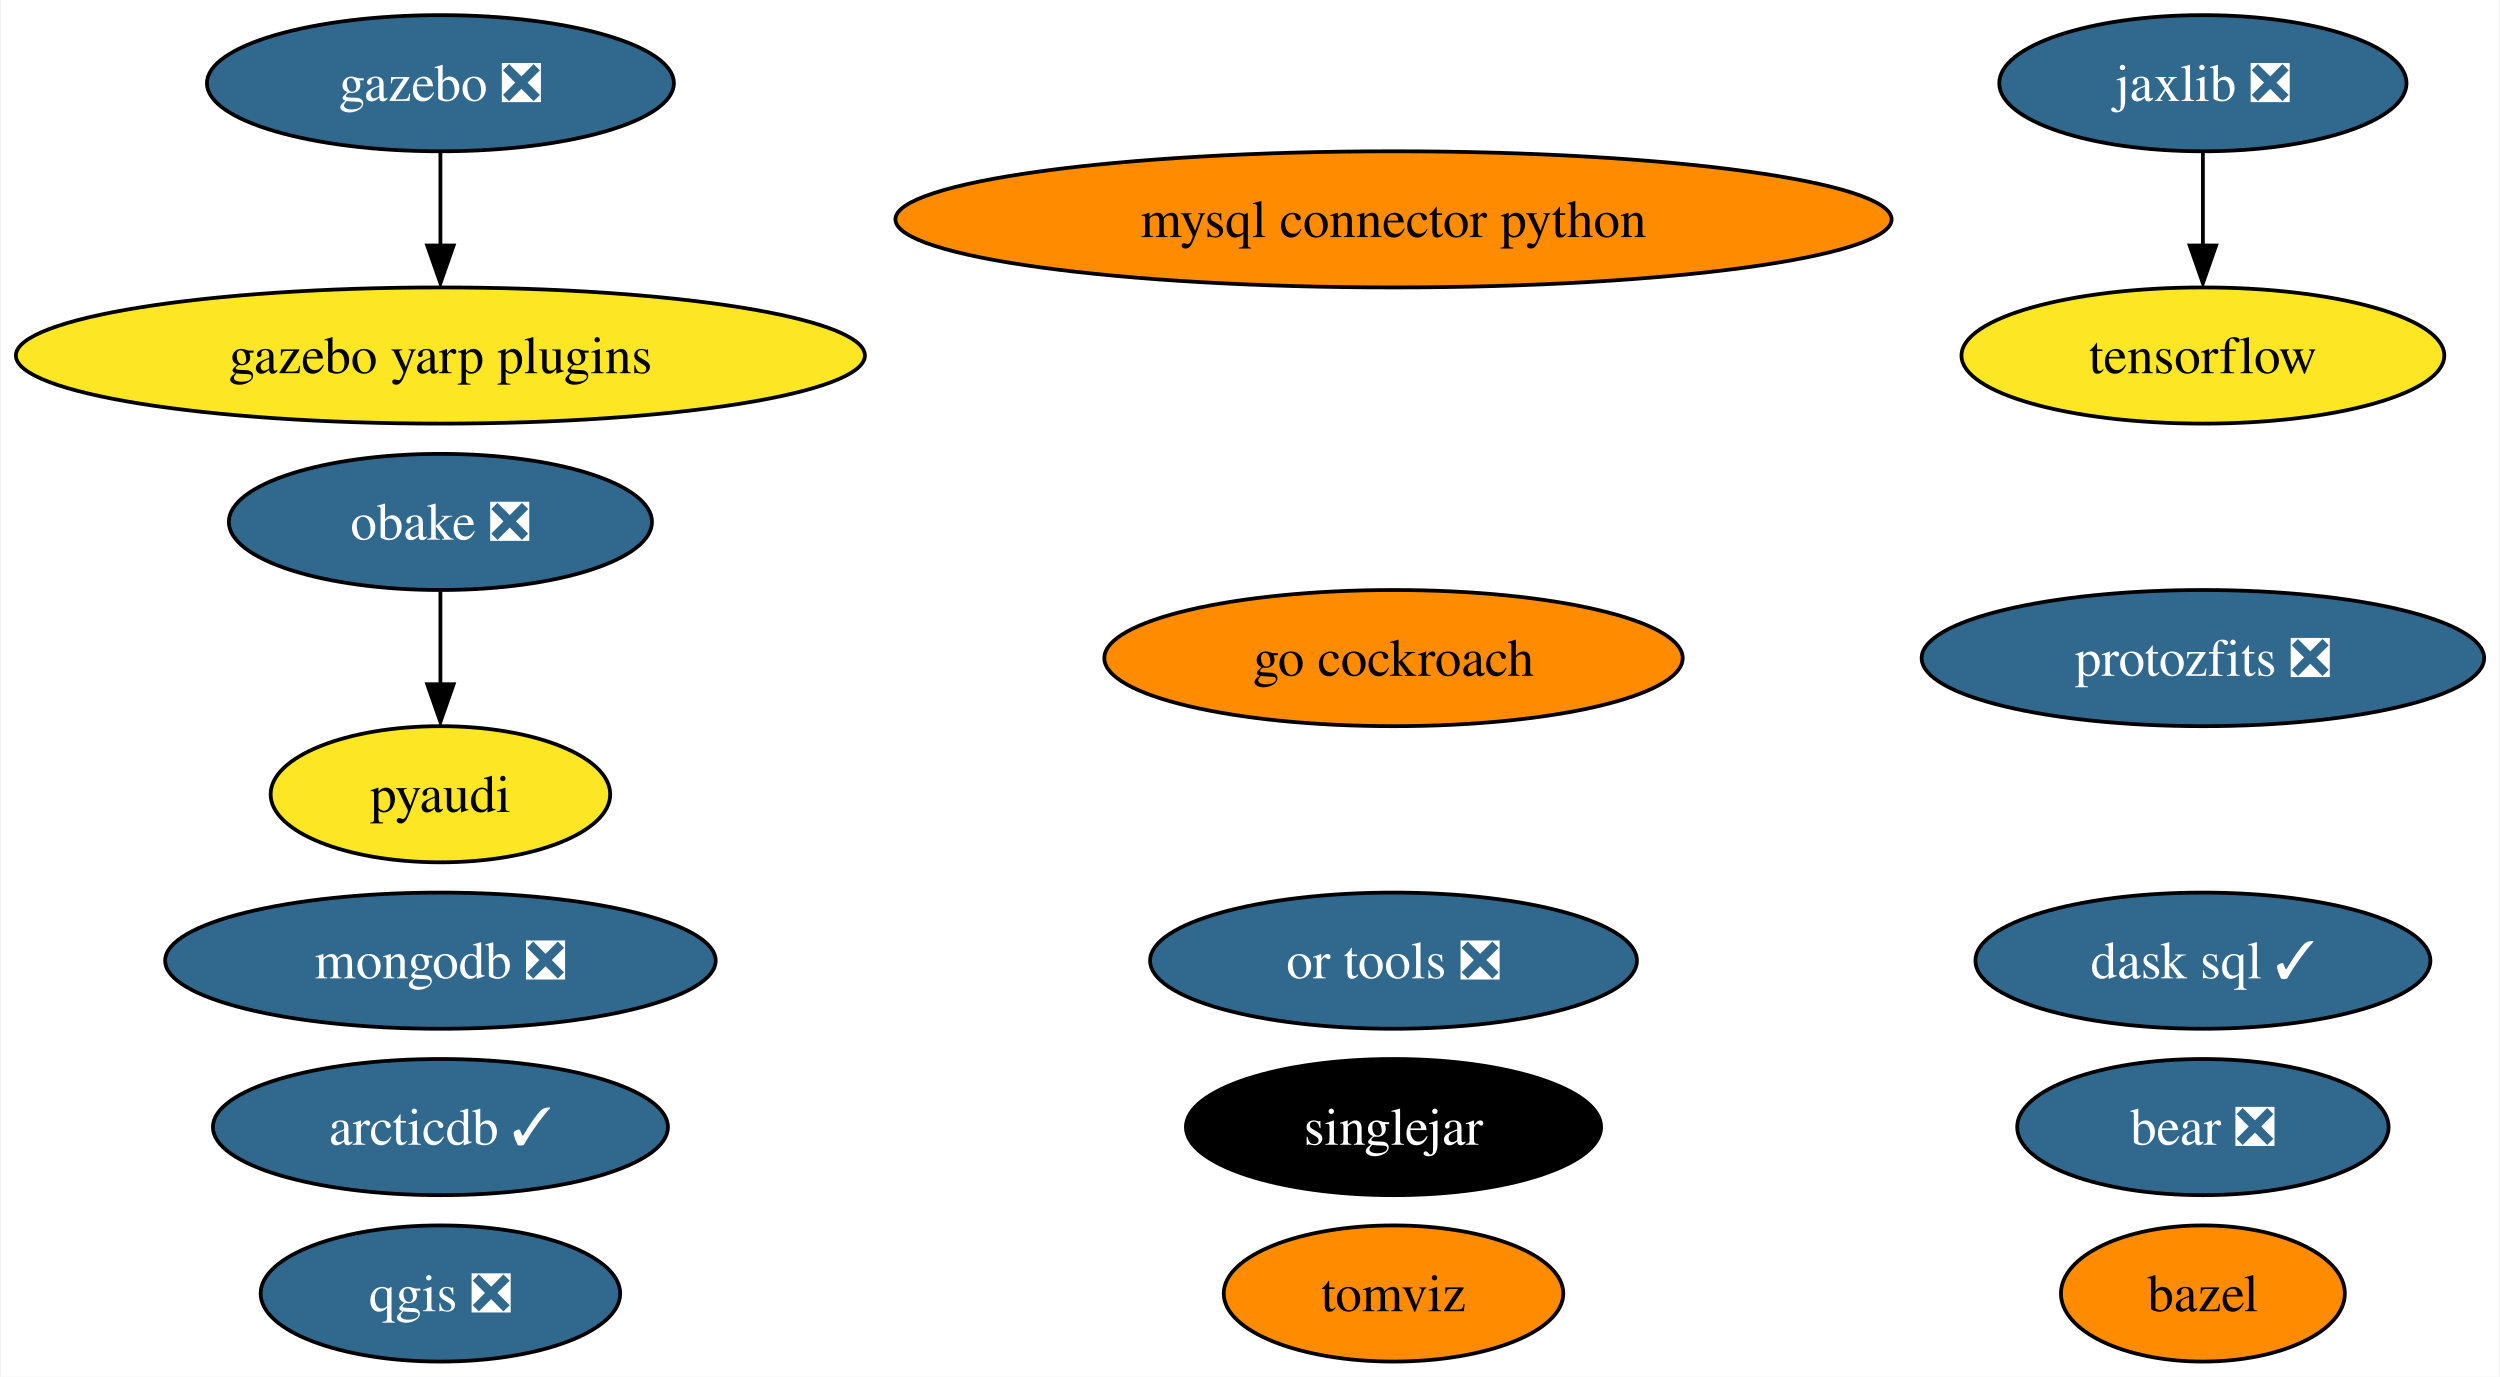
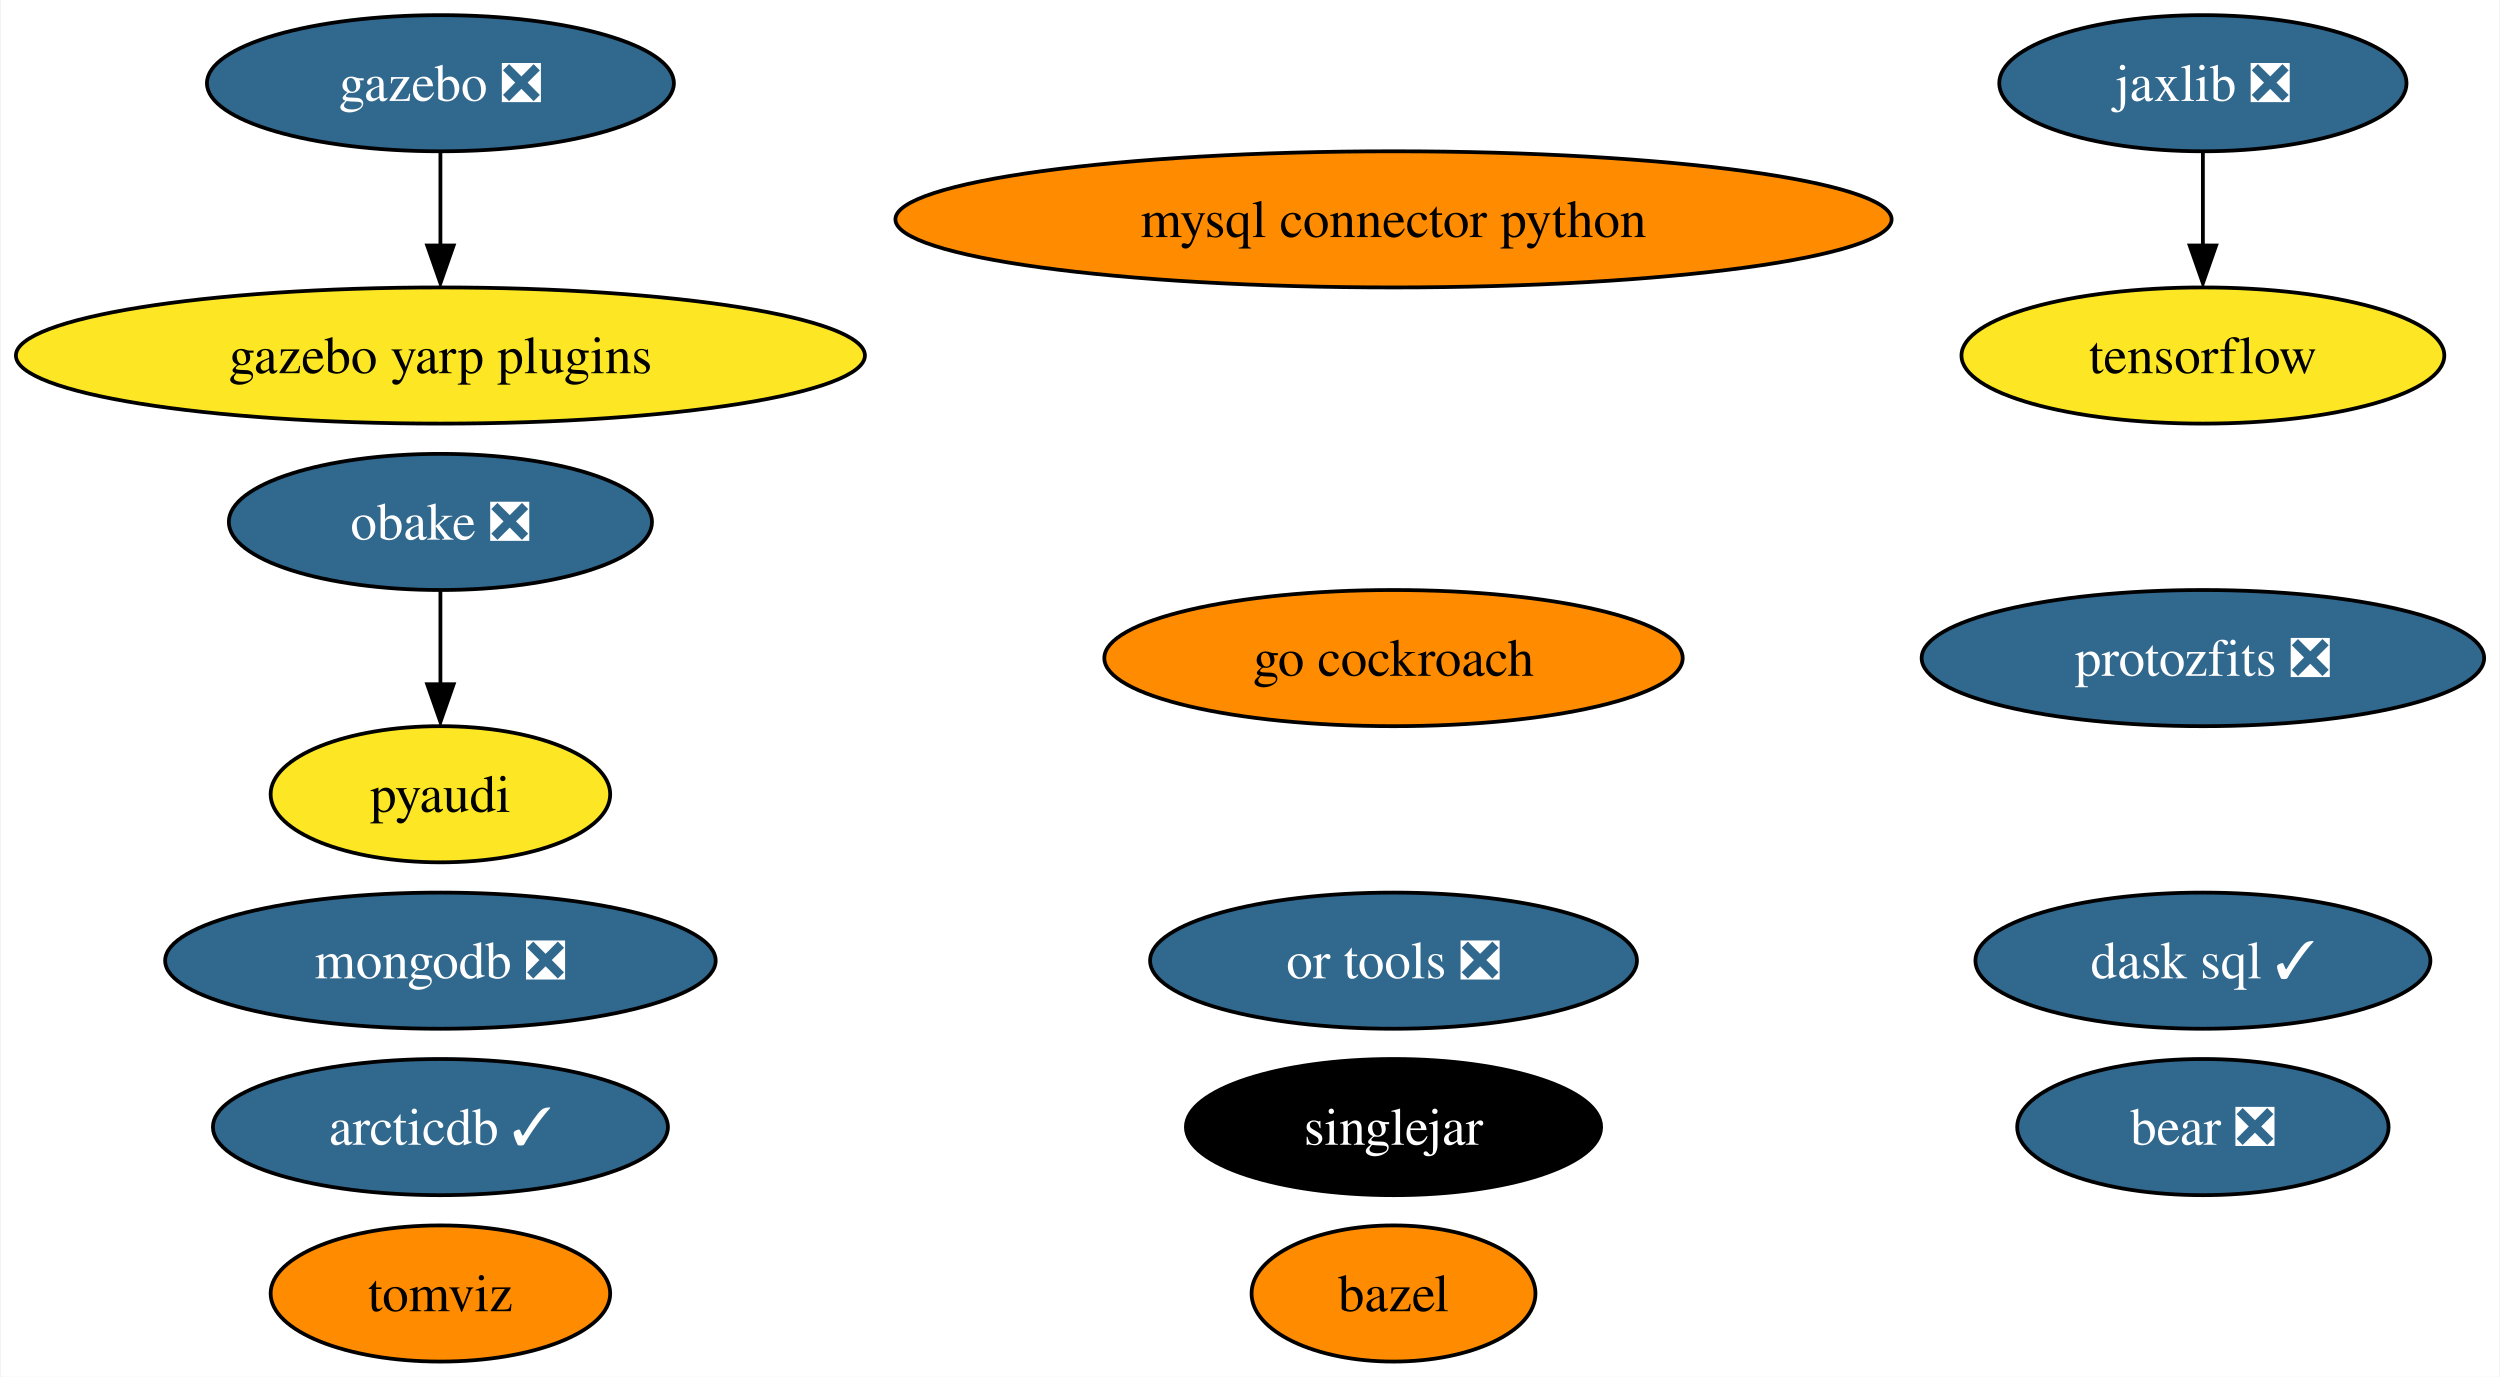
<svg xmlns="http://www.w3.org/2000/svg" xmlns:xlink="http://www.w3.org/1999/xlink" width="661pt" height="364pt" viewBox="0.00 0.00 660.59 364.00">
  <g id="graph0" class="graph" transform="scale(1 1) rotate(0) translate(4 360)">
    <polygon fill="white" stroke="none" points="-4,4 -4,-360 656.59,-360 656.59,4 -4,4" />
    <g id="node1" class="node">
      <g id="a_node1">
        <a xlink:href="https://github.com/conda-forge/bazel-feedstock" xlink:title="bazel">
-           <ellipse fill="#ff8c00" stroke="black" cx="578.24" cy="-18" rx="37.53" ry="18" />
-           <text text-anchor="middle" x="578.24" y="-13.32" font-family="Times,serif" font-size="14.00">bazel</text>
+           <ellipse fill="#ff8c00" stroke="black" cx="364.24" cy="-18" rx="37.53" ry="18" />
+           <text text-anchor="middle" x="364.24" y="-13.32" font-family="Times,serif" font-size="14.00">bazel</text>
        </a>
      </g>
    </g>
    <g id="node2" class="node">
      <g id="a_node2">
        <a xlink:href="https://github.com/conda-forge/mysql-connector-python-feedstock" xlink:title="mysql connector python">
          <ellipse fill="#ff8c00" stroke="black" cx="364.24" cy="-302" rx="131.7" ry="18" />
          <text text-anchor="middle" x="364.24" y="-297.32" font-family="Times,serif" font-size="14.00">mysql connector python</text>
        </a>
      </g>
    </g>
    <g id="node3" class="node">
      <g id="a_node3">
-         <a xlink:href="https://github.com/conda-forge/qgis-feedstock/pull/368" xlink:title="qgis ❎">
-           <ellipse fill="#31688e" stroke="black" cx="112.24" cy="-18" rx="47.53" ry="18" />
-           <text text-anchor="middle" x="112.24" y="-13.32" font-family="Times,serif" font-size="14.00" fill="white">qgis ❎</text>
-         </a>
-       </g>
-     </g>
-     <g id="node4" class="node">
-       <g id="a_node4">
        <a xlink:href="https://github.com/conda-forge/pyaudi-feedstock" xlink:title="pyaudi">
          <ellipse fill="#fde725" stroke="black" cx="112.24" cy="-150" rx="44.89" ry="18" />
          <text text-anchor="middle" x="112.24" y="-145.32" font-family="Times,serif" font-size="14.00">pyaudi</text>
        </a>
      </g>
    </g>
-     <g id="node5" class="node">
-       <g id="a_node5">
+     <g id="node4" class="node">
+       <g id="a_node4">
        <a xlink:href="https://github.com/conda-forge/tensorflow-feedstock" xlink:title="tensorflow">
          <ellipse fill="#fde725" stroke="black" cx="578.24" cy="-266" rx="63.83" ry="18" />
          <text text-anchor="middle" x="578.24" y="-261.32" font-family="Times,serif" font-size="14.00">tensorflow</text>
        </a>
      </g>
    </g>
-     <g id="node6" class="node">
-       <g id="a_node6">
+     <g id="node5" class="node">
+       <g id="a_node5">
        <a xlink:href="https://github.com/conda-forge/mongodb-feedstock/pull/76" xlink:title="mongodb ❎">
          <ellipse fill="#31688e" stroke="black" cx="112.24" cy="-106" rx="72.78" ry="18" />
          <text text-anchor="middle" x="112.24" y="-101.33" font-family="Times,serif" font-size="14.00" fill="white">mongodb ❎</text>
        </a>
      </g>
    </g>
-     <g id="node7" class="node">
-       <g id="a_node7">
+     <g id="node6" class="node">
+       <g id="a_node6">
        <a xlink:href="https://github.com/conda-forge/jaxlib-feedstock/pull/192" xlink:title="jaxlib ❎">
          <ellipse fill="#31688e" stroke="black" cx="578.24" cy="-338" rx="53.84" ry="18" />
          <text text-anchor="middle" x="578.24" y="-333.32" font-family="Times,serif" font-size="14.00" fill="white">jaxlib ❎</text>
        </a>
      </g>
    </g>
    <g id="edge1" class="edge">
      <path fill="none" stroke="black" d="M578.24,-319.7C578.24,-312.24 578.24,-303.32 578.24,-294.97" />
      <polygon fill="black" stroke="black" points="581.74,-295.1 578.24,-285.1 574.74,-295.1 581.74,-295.1" />
    </g>
-     <g id="node8" class="node">
-       <g id="a_node8">
+     <g id="node7" class="node">
+       <g id="a_node7">
        <a xlink:href="https://github.com/conda-forge/obake-feedstock/pull/41" xlink:title="obake ❎">
          <ellipse fill="#31688e" stroke="black" cx="112.24" cy="-222" rx="55.94" ry="18" />
          <text text-anchor="middle" x="112.24" y="-217.32" font-family="Times,serif" font-size="14.00" fill="white">obake ❎</text>
        </a>
      </g>
    </g>
    <g id="edge2" class="edge">
      <path fill="none" stroke="black" d="M112.24,-203.7C112.24,-196.24 112.24,-187.32 112.24,-178.97" />
      <polygon fill="black" stroke="black" points="115.74,-179.1 112.24,-169.1 108.74,-179.1 115.74,-179.1" />
    </g>
-     <g id="node9" class="node">
-       <g id="a_node9">
+     <g id="node8" class="node">
+       <g id="a_node8">
        <a xlink:href="https://github.com/conda-forge/gazebo-feedstock/pull/187" xlink:title="gazebo ❎">
          <ellipse fill="#31688e" stroke="black" cx="112.24" cy="-338" rx="61.73" ry="18" />
          <text text-anchor="middle" x="112.24" y="-333.32" font-family="Times,serif" font-size="14.00" fill="white">gazebo ❎</text>
        </a>
      </g>
    </g>
-     <g id="node17" class="node">
-       <g id="a_node17">
+     <g id="node16" class="node">
+       <g id="a_node16">
        <a xlink:href="https://github.com/conda-forge/gazebo-yarp-plugins-feedstock" xlink:title="gazebo yarp plugins">
          <ellipse fill="#fde725" stroke="black" cx="112.24" cy="-266" rx="112.24" ry="18" />
          <text text-anchor="middle" x="112.24" y="-261.32" font-family="Times,serif" font-size="14.00">gazebo yarp plugins</text>
        </a>
      </g>
    </g>
    <g id="edge3" class="edge">
      <path fill="none" stroke="black" d="M112.24,-319.7C112.24,-312.24 112.24,-303.32 112.24,-294.97" />
      <polygon fill="black" stroke="black" points="115.74,-295.1 112.24,-285.1 108.74,-295.1 115.74,-295.1" />
    </g>
-     <g id="node10" class="node">
-       <g id="a_node10">
+     <g id="node9" class="node">
+       <g id="a_node9">
        <a xlink:href="https://github.com/conda-forge/go-cockroach-feedstock" xlink:title="go cockroach">
          <ellipse fill="#ff8c00" stroke="black" cx="364.24" cy="-186" rx="76.46" ry="18" />
          <text text-anchor="middle" x="364.24" y="-181.32" font-family="Times,serif" font-size="14.00">go cockroach</text>
        </a>
      </g>
    </g>
-     <g id="node11" class="node">
-       <g id="a_node11">
+     <g id="node10" class="node">
+       <g id="a_node10">
        <a xlink:href="https://github.com/conda-forge/dask-sql-feedstock/pull/70" xlink:title="dask sql ✓">
          <ellipse fill="#31688e" stroke="black" cx="578.24" cy="-106" rx="60.15" ry="18" />
          <text text-anchor="middle" x="578.24" y="-101.33" font-family="Times,serif" font-size="14.00" fill="white">dask sql ✓</text>
        </a>
      </g>
    </g>
-     <g id="node12" class="node">
-       <g id="a_node12">
+     <g id="node11" class="node">
+       <g id="a_node11">
        <a xlink:href="https://github.com/conda-forge/tomviz-feedstock" xlink:title="tomviz">
-           <ellipse fill="#ff8c00" stroke="black" cx="364.24" cy="-18" rx="44.89" ry="18" />
-           <text text-anchor="middle" x="364.24" y="-13.32" font-family="Times,serif" font-size="14.00">tomviz</text>
+           <ellipse fill="#ff8c00" stroke="black" cx="112.24" cy="-18" rx="44.89" ry="18" />
+           <text text-anchor="middle" x="112.24" y="-13.32" font-family="Times,serif" font-size="14.00">tomviz</text>
        </a>
      </g>
    </g>
-     <g id="node13" class="node">
-       <g id="a_node13">
+     <g id="node12" class="node">
+       <g id="a_node12">
        <a xlink:href="https://github.com/conda-forge/protozfits-feedstock/pull/24" xlink:title="protozfits ❎">
          <ellipse fill="#31688e" stroke="black" cx="578.24" cy="-186" rx="74.36" ry="18" />
          <text text-anchor="middle" x="578.24" y="-181.32" font-family="Times,serif" font-size="14.00" fill="white">protozfits ❎</text>
        </a>
      </g>
    </g>
-     <g id="node14" class="node">
-       <g id="a_node14">
+     <g id="node13" class="node">
+       <g id="a_node13">
        <a xlink:href="https://github.com/conda-forge/or-tools-feedstock/pull/48" xlink:title="or tools ❎">
          <ellipse fill="#31688e" stroke="black" cx="364.24" cy="-106" rx="64.36" ry="18" />
          <text text-anchor="middle" x="364.24" y="-101.33" font-family="Times,serif" font-size="14.00" fill="white">or tools ❎</text>
        </a>
      </g>
    </g>
-     <g id="node15" class="node">
-       <g id="a_node15">
+     <g id="node14" class="node">
+       <g id="a_node14">
        <a xlink:href="https://github.com/conda-forge/bear-feedstock/pull/39" xlink:title="bear ❎">
          <ellipse fill="#31688e" stroke="black" cx="578.24" cy="-62" rx="49.1" ry="18" />
          <text text-anchor="middle" x="578.24" y="-57.33" font-family="Times,serif" font-size="14.00" fill="white">bear ❎</text>
        </a>
      </g>
    </g>
-     <g id="node16" class="node">
-       <g id="a_node16">
+     <g id="node15" class="node">
+       <g id="a_node15">
        <a xlink:href="https://github.com/conda-forge/singlejar-feedstock" xlink:title="singlejar">
          <ellipse fill="#000000" stroke="black" cx="364.24" cy="-62" rx="54.89" ry="18" />
          <text text-anchor="middle" x="364.24" y="-57.33" font-family="Times,serif" font-size="14.00" fill="white">singlejar</text>
        </a>
      </g>
    </g>
-     <g id="node18" class="node">
-       <g id="a_node18">
+     <g id="node17" class="node">
+       <g id="a_node17">
        <a xlink:href="https://github.com/conda-forge/arcticdb-feedstock/pull/57" xlink:title="arcticdb ✓">
          <ellipse fill="#31688e" stroke="black" cx="112.24" cy="-62" rx="60.15" ry="18" />
          <text text-anchor="middle" x="112.24" y="-57.33" font-family="Times,serif" font-size="14.00" fill="white">arcticdb ✓</text>
        </a>
      </g>
    </g>
  </g>
</svg>
